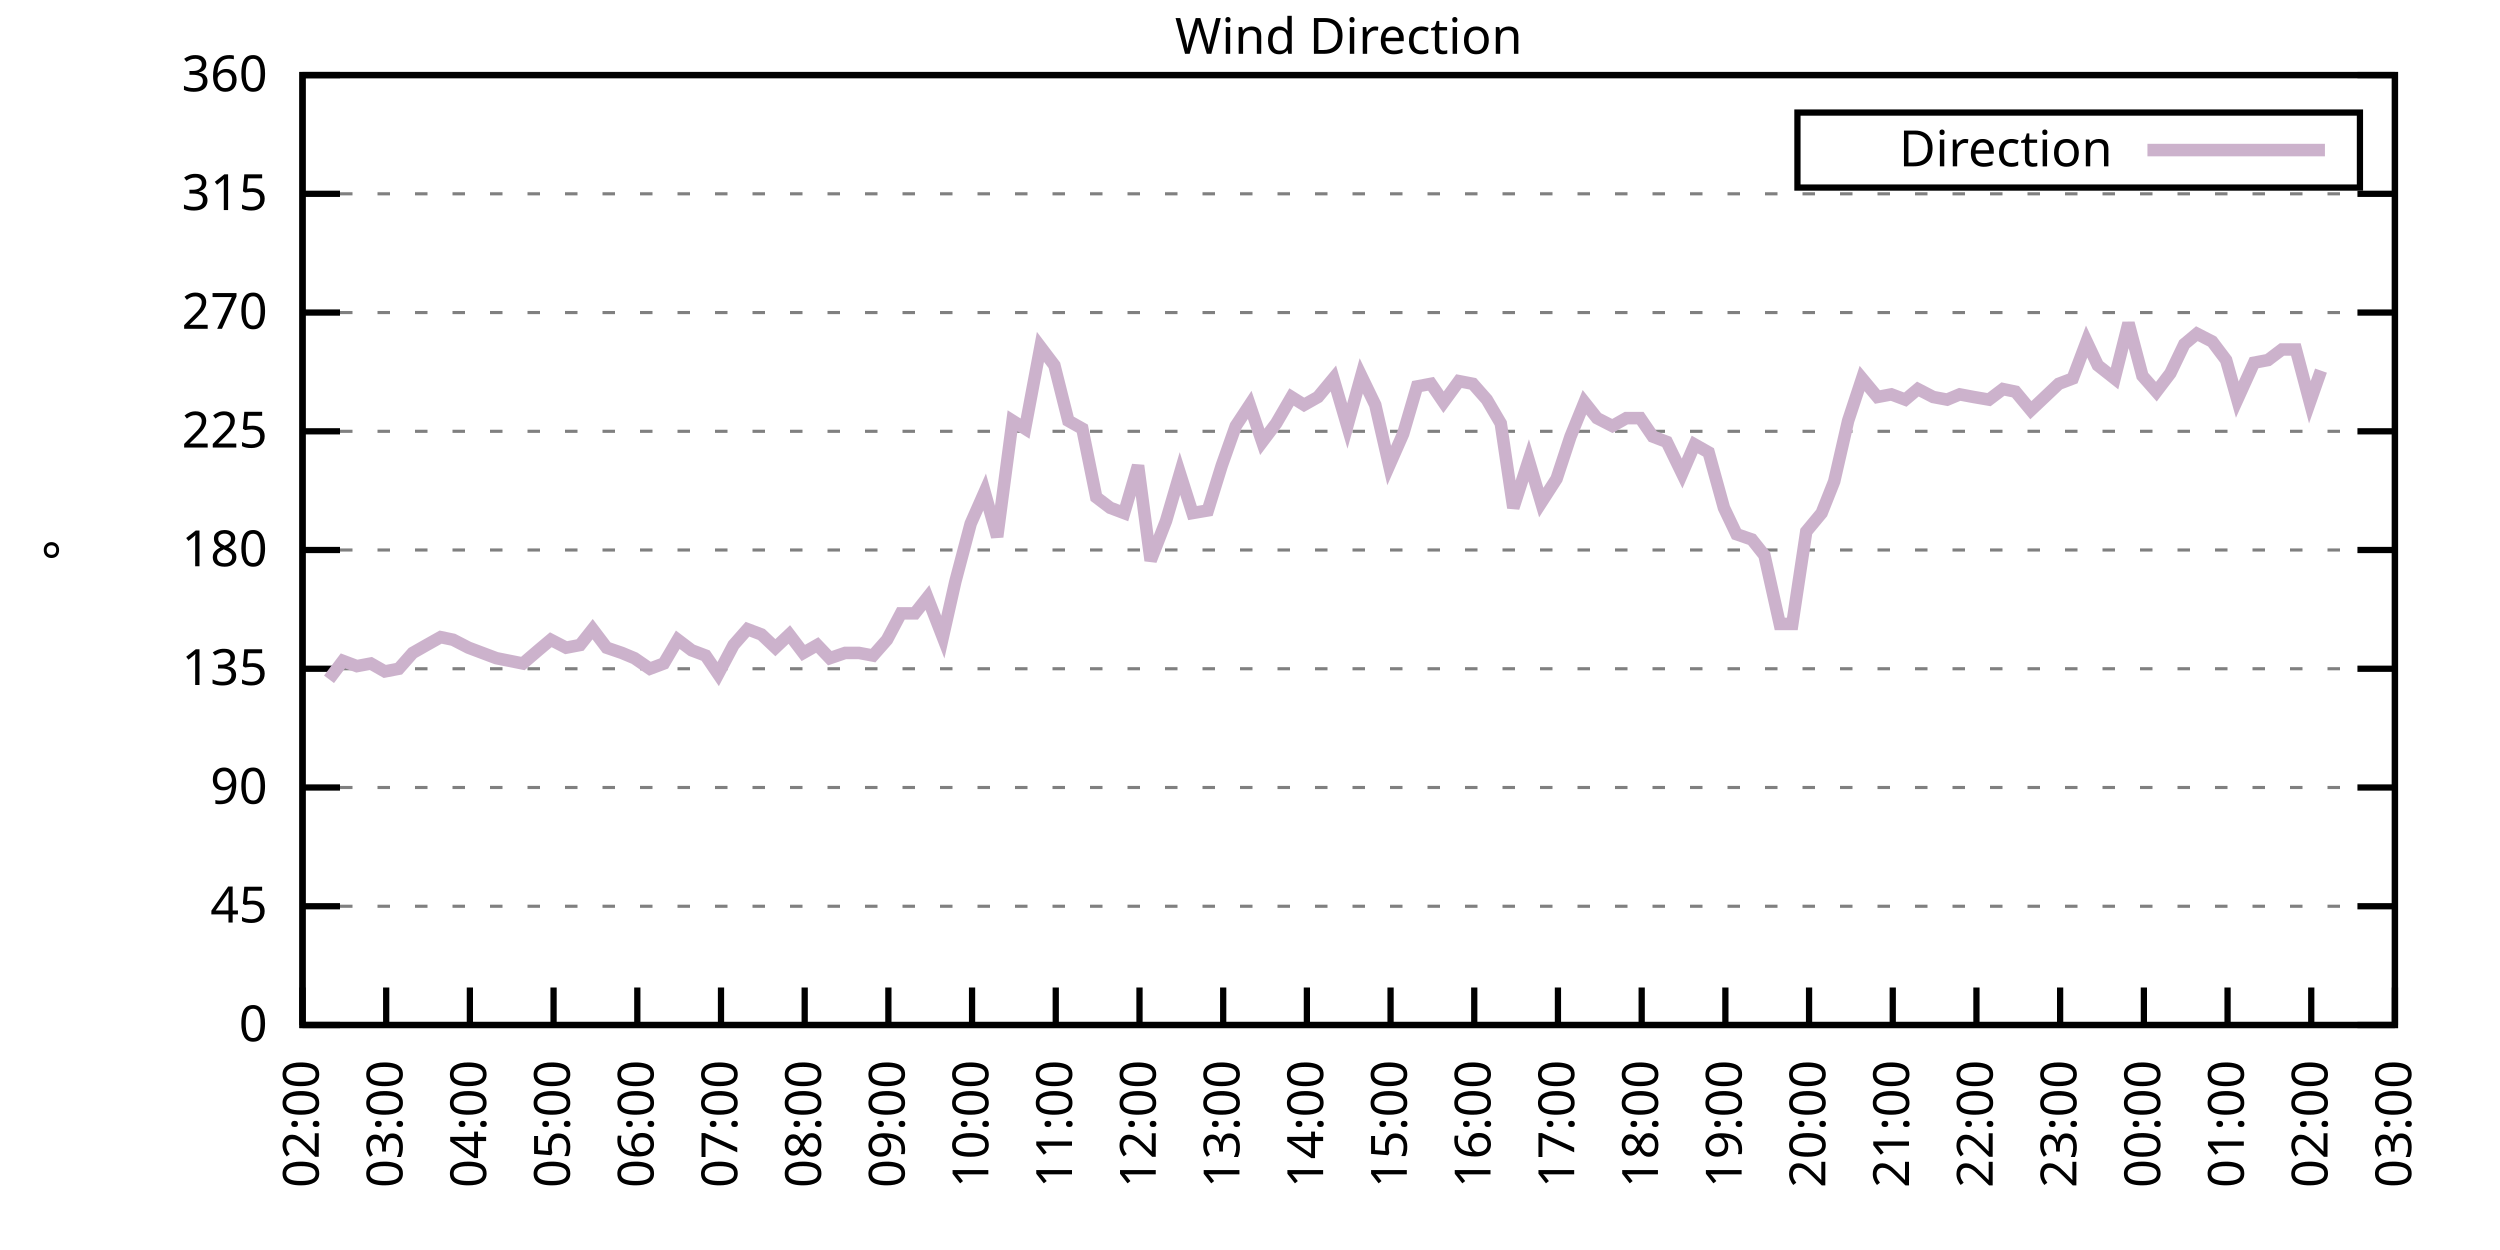
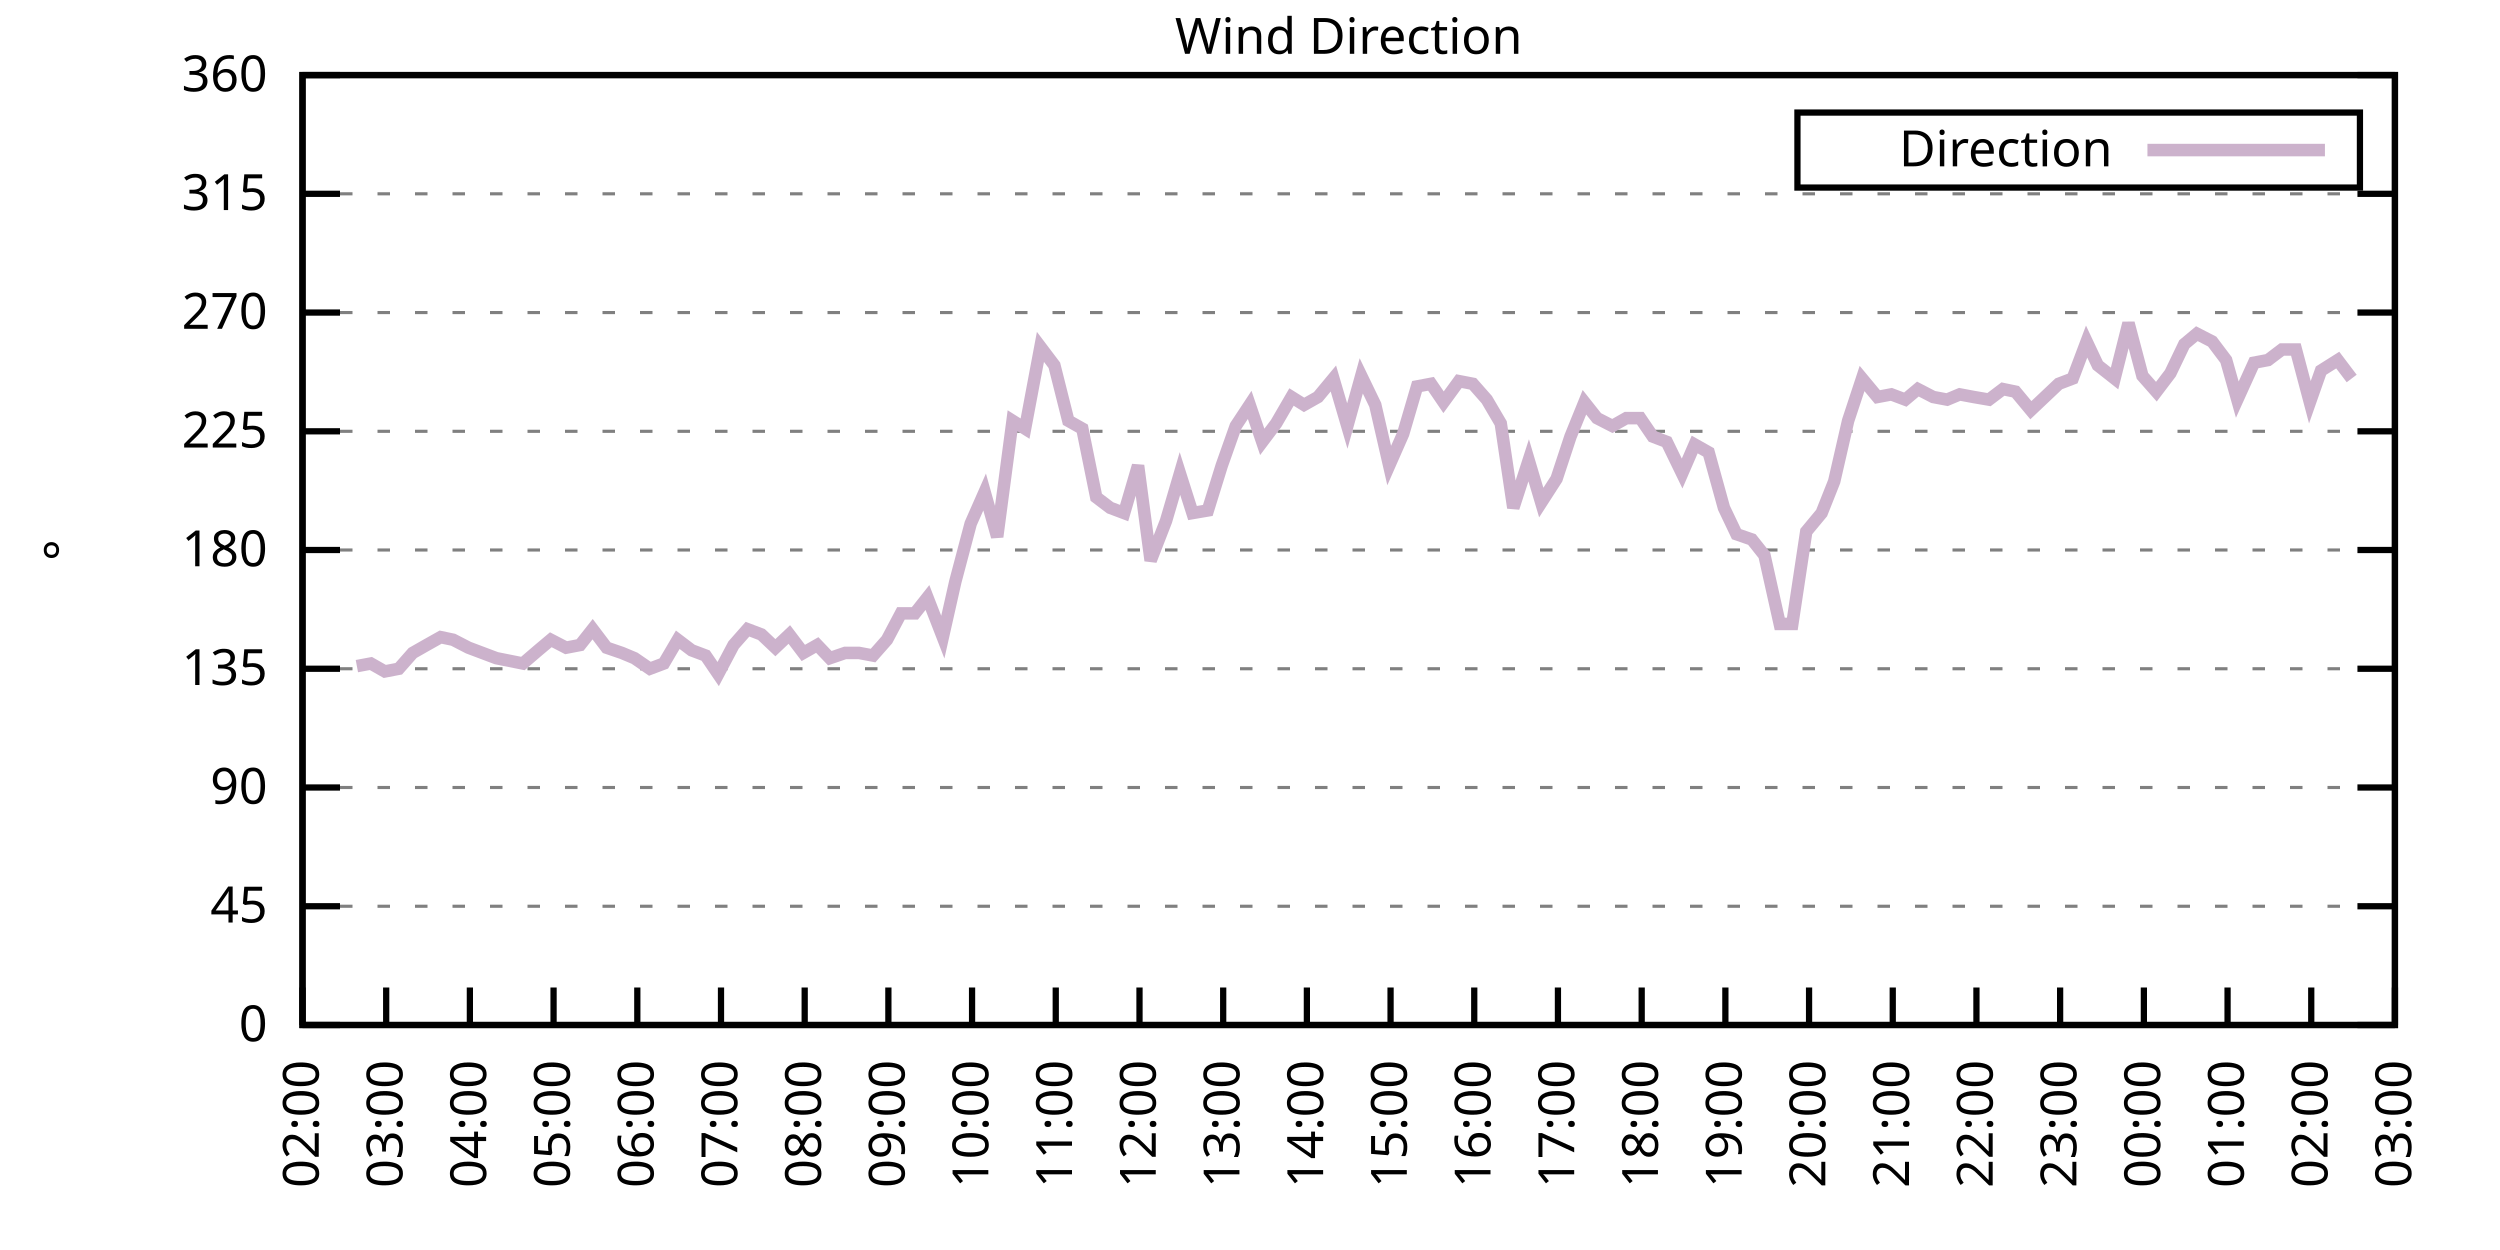
<svg xmlns="http://www.w3.org/2000/svg" xmlns:xlink="http://www.w3.org/1999/xlink" width="400" height="200" viewBox="0 0 400 200">
  <g id="gnuplot_canvas">
    <rect x="0" y="0" width="400" height="200" fill="none" />
    <defs>
      <circle id="gpDot" r="0.5" stroke-width="0.5" stroke="currentColor" />
      <path id="gpPt0" stroke-width="0.333" stroke="currentColor" d="M-1,0 h2 M0,-1 v2" />
      <path id="gpPt1" stroke-width="0.333" stroke="currentColor" d="M-1,-1 L1,1 M1,-1 L-1,1" />
      <path id="gpPt2" stroke-width="0.333" stroke="currentColor" d="M-1,0 L1,0 M0,-1 L0,1 M-1,-1 L1,1 M-1,1 L1,-1" />
      <rect id="gpPt3" stroke-width="0.333" stroke="currentColor" x="-1" y="-1" width="2" height="2" />
      <rect id="gpPt4" stroke-width="0.333" stroke="currentColor" fill="currentColor" x="-1" y="-1" width="2" height="2" />
      <circle id="gpPt5" stroke-width="0.333" stroke="currentColor" cx="0" cy="0" r="1" />
      <use xlink:href="#gpPt5" id="gpPt6" fill="currentColor" stroke="none" />
      <path id="gpPt7" stroke-width="0.333" stroke="currentColor" d="M0,-1.33 L-1.33,0.67 L1.33,0.67 z" />
      <use xlink:href="#gpPt7" id="gpPt8" fill="currentColor" stroke="none" />
      <use xlink:href="#gpPt7" id="gpPt9" stroke="currentColor" transform="rotate(180)" />
      <use xlink:href="#gpPt9" id="gpPt10" fill="currentColor" stroke="none" />
      <use xlink:href="#gpPt3" id="gpPt11" stroke="currentColor" transform="rotate(45)" />
      <use xlink:href="#gpPt11" id="gpPt12" fill="currentColor" stroke="none" />
      <path id="gpPt13" stroke-width="0.333" stroke="currentColor" d="M0,1.330 L1.265,0.411 L0.782,-1.067 L-0.782,-1.076 L-1.265,0.411 z" />
      <use xlink:href="#gpPt13" id="gpPt14" fill="currentColor" stroke="none" />
      <filter id="textbox" filterUnits="objectBoundingBox" x="0" y="0" height="1" width="1">
        <feFlood flood-color="white" flood-opacity="1" result="bgnd" />
        <feComposite in="SourceGraphic" in2="bgnd" operator="atop" />
      </filter>
      <filter id="greybox" filterUnits="objectBoundingBox" x="0" y="0" height="1" width="1">
        <feFlood flood-color="lightgrey" flood-opacity="1" result="grey" />
        <feComposite in="SourceGraphic" in2="grey" operator="atop" />
      </filter>
    </defs>
    <g fill="none" color="white" stroke="currentColor" stroke-width="1.00" stroke-linecap="butt" stroke-linejoin="miter">
</g>
    <g fill="none" color="black" stroke="currentColor" stroke-width="1.00" stroke-linecap="butt" stroke-linejoin="miter">
      <g stroke="none" shape-rendering="crispEdges">
        <polygon fill="rgb(255, 255, 255)" points="48.40,164.00 383.18,164.00 383.18,12.02 48.40,12.02 " />
      </g>
    </g>
    <g fill="none" color="black" stroke="currentColor" stroke-width="1.00" stroke-linecap="butt" stroke-linejoin="miter">
</g>
    <g fill="none" color="black" stroke="black" stroke-width="0.50" stroke-linecap="butt" stroke-linejoin="miter">
</g>
    <g fill="none" color="gray" stroke="currentColor" stroke-width="0.50" stroke-linecap="butt" stroke-linejoin="miter">
      <path stroke="gray" stroke-dasharray="2,4" class="gridline" d="M48.40,164.00 L383.19,164.00  " />
    </g>
    <g fill="none" color="gray" stroke="gray" stroke-width="1.00" stroke-linecap="butt" stroke-linejoin="miter">
</g>
    <g fill="none" color="black" stroke="currentColor" stroke-width="1.00" stroke-linecap="butt" stroke-linejoin="miter">
      <path stroke="black" d="M48.40,164.00 L54.40,164.00 M383.19,164.00 L377.19,164.00  " />
      <g transform="translate(42.80,166.60)" stroke="none" fill="black" font-family="Sans" font-size="8.00" text-anchor="end">
        <text>
          <tspan font-family="Sans"> 0</tspan>
        </text>
      </g>
    </g>
    <g fill="none" color="black" stroke="currentColor" stroke-width="1.00" stroke-linecap="butt" stroke-linejoin="miter">
</g>
    <g fill="none" color="black" stroke="black" stroke-width="0.50" stroke-linecap="butt" stroke-linejoin="miter">
</g>
    <g fill="none" color="gray" stroke="currentColor" stroke-width="0.50" stroke-linecap="butt" stroke-linejoin="miter">
      <path stroke="gray" stroke-dasharray="2,4" class="gridline" d="M48.40,145.00 L383.19,145.00  " />
    </g>
    <g fill="none" color="gray" stroke="gray" stroke-width="1.00" stroke-linecap="butt" stroke-linejoin="miter">
</g>
    <g fill="none" color="black" stroke="currentColor" stroke-width="1.00" stroke-linecap="butt" stroke-linejoin="miter">
      <path stroke="black" d="M48.40,145.00 L54.40,145.00 M383.19,145.00 L377.19,145.00  " />
      <g transform="translate(42.80,147.60)" stroke="none" fill="black" font-family="Sans" font-size="8.00" text-anchor="end">
        <text>
          <tspan font-family="Sans"> 45</tspan>
        </text>
      </g>
    </g>
    <g fill="none" color="black" stroke="currentColor" stroke-width="1.00" stroke-linecap="butt" stroke-linejoin="miter">
</g>
    <g fill="none" color="black" stroke="black" stroke-width="0.50" stroke-linecap="butt" stroke-linejoin="miter">
</g>
    <g fill="none" color="gray" stroke="currentColor" stroke-width="0.50" stroke-linecap="butt" stroke-linejoin="miter">
      <path stroke="gray" stroke-dasharray="2,4" class="gridline" d="M48.40,126.00 L383.19,126.00  " />
    </g>
    <g fill="none" color="gray" stroke="gray" stroke-width="1.00" stroke-linecap="butt" stroke-linejoin="miter">
</g>
    <g fill="none" color="black" stroke="currentColor" stroke-width="1.00" stroke-linecap="butt" stroke-linejoin="miter">
      <path stroke="black" d="M48.40,126.00 L54.40,126.00 M383.19,126.00 L377.19,126.00  " />
      <g transform="translate(42.80,128.60)" stroke="none" fill="black" font-family="Sans" font-size="8.00" text-anchor="end">
        <text>
          <tspan font-family="Sans"> 90</tspan>
        </text>
      </g>
    </g>
    <g fill="none" color="black" stroke="currentColor" stroke-width="1.00" stroke-linecap="butt" stroke-linejoin="miter">
</g>
    <g fill="none" color="black" stroke="black" stroke-width="0.50" stroke-linecap="butt" stroke-linejoin="miter">
</g>
    <g fill="none" color="gray" stroke="currentColor" stroke-width="0.50" stroke-linecap="butt" stroke-linejoin="miter">
      <path stroke="gray" stroke-dasharray="2,4" class="gridline" d="M48.40,107.00 L383.19,107.00  " />
    </g>
    <g fill="none" color="gray" stroke="gray" stroke-width="1.00" stroke-linecap="butt" stroke-linejoin="miter">
</g>
    <g fill="none" color="black" stroke="currentColor" stroke-width="1.00" stroke-linecap="butt" stroke-linejoin="miter">
      <path stroke="black" d="M48.40,107.00 L54.40,107.00 M383.19,107.00 L377.19,107.00  " />
      <g transform="translate(42.80,109.60)" stroke="none" fill="black" font-family="Sans" font-size="8.00" text-anchor="end">
        <text>
          <tspan font-family="Sans"> 135</tspan>
        </text>
      </g>
    </g>
    <g fill="none" color="black" stroke="currentColor" stroke-width="1.00" stroke-linecap="butt" stroke-linejoin="miter">
</g>
    <g fill="none" color="black" stroke="black" stroke-width="0.50" stroke-linecap="butt" stroke-linejoin="miter">
</g>
    <g fill="none" color="gray" stroke="currentColor" stroke-width="0.50" stroke-linecap="butt" stroke-linejoin="miter">
      <path stroke="gray" stroke-dasharray="2,4" class="gridline" d="M48.40,88.00 L383.19,88.00  " />
    </g>
    <g fill="none" color="gray" stroke="gray" stroke-width="1.00" stroke-linecap="butt" stroke-linejoin="miter">
</g>
    <g fill="none" color="black" stroke="currentColor" stroke-width="1.00" stroke-linecap="butt" stroke-linejoin="miter">
      <path stroke="black" d="M48.40,88.00 L54.40,88.00 M383.19,88.00 L377.19,88.00  " />
      <g transform="translate(42.80,90.60)" stroke="none" fill="black" font-family="Sans" font-size="8.00" text-anchor="end">
        <text>
          <tspan font-family="Sans"> 180</tspan>
        </text>
      </g>
    </g>
    <g fill="none" color="black" stroke="currentColor" stroke-width="1.00" stroke-linecap="butt" stroke-linejoin="miter">
</g>
    <g fill="none" color="black" stroke="black" stroke-width="0.50" stroke-linecap="butt" stroke-linejoin="miter">
</g>
    <g fill="none" color="gray" stroke="currentColor" stroke-width="0.50" stroke-linecap="butt" stroke-linejoin="miter">
      <path stroke="gray" stroke-dasharray="2,4" class="gridline" d="M48.40,69.01 L383.19,69.01  " />
    </g>
    <g fill="none" color="gray" stroke="gray" stroke-width="1.00" stroke-linecap="butt" stroke-linejoin="miter">
</g>
    <g fill="none" color="black" stroke="currentColor" stroke-width="1.00" stroke-linecap="butt" stroke-linejoin="miter">
      <path stroke="black" d="M48.40,69.01 L54.40,69.01 M383.19,69.01 L377.19,69.01  " />
      <g transform="translate(42.80,71.61)" stroke="none" fill="black" font-family="Sans" font-size="8.00" text-anchor="end">
        <text>
          <tspan font-family="Sans"> 225</tspan>
        </text>
      </g>
    </g>
    <g fill="none" color="black" stroke="currentColor" stroke-width="1.00" stroke-linecap="butt" stroke-linejoin="miter">
</g>
    <g fill="none" color="black" stroke="black" stroke-width="0.50" stroke-linecap="butt" stroke-linejoin="miter">
</g>
    <g fill="none" color="gray" stroke="currentColor" stroke-width="0.50" stroke-linecap="butt" stroke-linejoin="miter">
      <path stroke="gray" stroke-dasharray="2,4" class="gridline" d="M48.40,50.01 L383.19,50.01  " />
    </g>
    <g fill="none" color="gray" stroke="gray" stroke-width="1.00" stroke-linecap="butt" stroke-linejoin="miter">
</g>
    <g fill="none" color="black" stroke="currentColor" stroke-width="1.00" stroke-linecap="butt" stroke-linejoin="miter">
      <path stroke="black" d="M48.40,50.01 L54.40,50.01 M383.19,50.01 L377.19,50.01  " />
      <g transform="translate(42.80,52.61)" stroke="none" fill="black" font-family="Sans" font-size="8.00" text-anchor="end">
        <text>
          <tspan font-family="Sans"> 270</tspan>
        </text>
      </g>
    </g>
    <g fill="none" color="black" stroke="currentColor" stroke-width="1.00" stroke-linecap="butt" stroke-linejoin="miter">
</g>
    <g fill="none" color="black" stroke="black" stroke-width="0.50" stroke-linecap="butt" stroke-linejoin="miter">
</g>
    <g fill="none" color="gray" stroke="currentColor" stroke-width="0.50" stroke-linecap="butt" stroke-linejoin="miter">
      <path stroke="gray" stroke-dasharray="2,4" class="gridline" d="M48.40,31.01 L383.19,31.01  " />
    </g>
    <g fill="none" color="gray" stroke="gray" stroke-width="1.00" stroke-linecap="butt" stroke-linejoin="miter">
</g>
    <g fill="none" color="black" stroke="currentColor" stroke-width="1.00" stroke-linecap="butt" stroke-linejoin="miter">
      <path stroke="black" d="M48.40,31.01 L54.40,31.01 M383.19,31.01 L377.19,31.01  " />
      <g transform="translate(42.80,33.61)" stroke="none" fill="black" font-family="Sans" font-size="8.00" text-anchor="end">
        <text>
          <tspan font-family="Sans"> 315</tspan>
        </text>
      </g>
    </g>
    <g fill="none" color="black" stroke="currentColor" stroke-width="1.00" stroke-linecap="butt" stroke-linejoin="miter">
</g>
    <g fill="none" color="black" stroke="black" stroke-width="0.50" stroke-linecap="butt" stroke-linejoin="miter">
</g>
    <g fill="none" color="gray" stroke="currentColor" stroke-width="0.50" stroke-linecap="butt" stroke-linejoin="miter">
      <path stroke="gray" stroke-dasharray="2,4" class="gridline" d="M48.40,12.01 L383.19,12.01  " />
    </g>
    <g fill="none" color="gray" stroke="gray" stroke-width="1.00" stroke-linecap="butt" stroke-linejoin="miter">
</g>
    <g fill="none" color="black" stroke="currentColor" stroke-width="1.00" stroke-linecap="butt" stroke-linejoin="miter">
      <path stroke="black" d="M48.40,12.01 L54.40,12.01 M383.19,12.01 L377.19,12.01  " />
      <g transform="translate(42.80,14.61)" stroke="none" fill="black" font-family="Sans" font-size="8.00" text-anchor="end">
        <text>
          <tspan font-family="Sans"> 360</tspan>
        </text>
      </g>
    </g>
    <g fill="none" color="black" stroke="currentColor" stroke-width="1.00" stroke-linecap="butt" stroke-linejoin="miter">
      <path stroke="black" d="M48.40,164.00 L48.40,158.00  " />
      <g transform="translate(51.00,169.60) rotate(270.00)" stroke="none" fill="black" font-family="Sans" font-size="8.00" text-anchor="end">
        <text>
          <tspan font-family="Sans">02:00</tspan>
        </text>
      </g>
    </g>
    <g fill="none" color="black" stroke="currentColor" stroke-width="1.00" stroke-linecap="butt" stroke-linejoin="miter">
      <path stroke="black" d="M61.79,164.00 L61.79,158.00  " />
      <g transform="translate(64.39,169.60) rotate(270.00)" stroke="none" fill="black" font-family="Sans" font-size="8.00" text-anchor="end">
        <text>
          <tspan font-family="Sans">03:00</tspan>
        </text>
      </g>
    </g>
    <g fill="none" color="black" stroke="currentColor" stroke-width="1.00" stroke-linecap="butt" stroke-linejoin="miter">
      <path stroke="black" d="M75.18,164.00 L75.18,158.00  " />
      <g transform="translate(77.78,169.60) rotate(270.00)" stroke="none" fill="black" font-family="Sans" font-size="8.00" text-anchor="end">
        <text>
          <tspan font-family="Sans">04:00</tspan>
        </text>
      </g>
    </g>
    <g fill="none" color="black" stroke="currentColor" stroke-width="1.00" stroke-linecap="butt" stroke-linejoin="miter">
      <path stroke="black" d="M88.57,164.00 L88.57,158.00  " />
      <g transform="translate(91.17,169.60) rotate(270.00)" stroke="none" fill="black" font-family="Sans" font-size="8.00" text-anchor="end">
        <text>
          <tspan font-family="Sans">05:00</tspan>
        </text>
      </g>
    </g>
    <g fill="none" color="black" stroke="currentColor" stroke-width="1.00" stroke-linecap="butt" stroke-linejoin="miter">
      <path stroke="black" d="M101.97,164.00 L101.97,158.00  " />
      <g transform="translate(104.57,169.60) rotate(270.00)" stroke="none" fill="black" font-family="Sans" font-size="8.00" text-anchor="end">
        <text>
          <tspan font-family="Sans">06:00</tspan>
        </text>
      </g>
    </g>
    <g fill="none" color="black" stroke="currentColor" stroke-width="1.00" stroke-linecap="butt" stroke-linejoin="miter">
      <path stroke="black" d="M115.36,164.00 L115.36,158.00  " />
      <g transform="translate(117.96,169.60) rotate(270.00)" stroke="none" fill="black" font-family="Sans" font-size="8.00" text-anchor="end">
        <text>
          <tspan font-family="Sans">07:00</tspan>
        </text>
      </g>
    </g>
    <g fill="none" color="black" stroke="currentColor" stroke-width="1.00" stroke-linecap="butt" stroke-linejoin="miter">
      <path stroke="black" d="M128.75,164.00 L128.75,158.00  " />
      <g transform="translate(131.35,169.60) rotate(270.00)" stroke="none" fill="black" font-family="Sans" font-size="8.00" text-anchor="end">
        <text>
          <tspan font-family="Sans">08:00</tspan>
        </text>
      </g>
    </g>
    <g fill="none" color="black" stroke="currentColor" stroke-width="1.00" stroke-linecap="butt" stroke-linejoin="miter">
      <path stroke="black" d="M142.14,164.00 L142.14,158.00  " />
      <g transform="translate(144.74,169.60) rotate(270.00)" stroke="none" fill="black" font-family="Sans" font-size="8.00" text-anchor="end">
        <text>
          <tspan font-family="Sans">09:00</tspan>
        </text>
      </g>
    </g>
    <g fill="none" color="black" stroke="currentColor" stroke-width="1.00" stroke-linecap="butt" stroke-linejoin="miter">
      <path stroke="black" d="M155.53,164.00 L155.53,158.00  " />
      <g transform="translate(158.13,169.60) rotate(270.00)" stroke="none" fill="black" font-family="Sans" font-size="8.00" text-anchor="end">
        <text>
          <tspan font-family="Sans">10:00</tspan>
        </text>
      </g>
    </g>
    <g fill="none" color="black" stroke="currentColor" stroke-width="1.00" stroke-linecap="butt" stroke-linejoin="miter">
      <path stroke="black" d="M168.92,164.00 L168.92,158.00  " />
      <g transform="translate(171.52,169.60) rotate(270.00)" stroke="none" fill="black" font-family="Sans" font-size="8.00" text-anchor="end">
        <text>
          <tspan font-family="Sans">11:00</tspan>
        </text>
      </g>
    </g>
    <g fill="none" color="black" stroke="currentColor" stroke-width="1.00" stroke-linecap="butt" stroke-linejoin="miter">
      <path stroke="black" d="M182.32,164.00 L182.32,158.00  " />
      <g transform="translate(184.92,169.60) rotate(270.00)" stroke="none" fill="black" font-family="Sans" font-size="8.00" text-anchor="end">
        <text>
          <tspan font-family="Sans">12:00</tspan>
        </text>
      </g>
    </g>
    <g fill="none" color="black" stroke="currentColor" stroke-width="1.00" stroke-linecap="butt" stroke-linejoin="miter">
      <path stroke="black" d="M195.71,164.00 L195.71,158.00  " />
      <g transform="translate(198.31,169.60) rotate(270.00)" stroke="none" fill="black" font-family="Sans" font-size="8.00" text-anchor="end">
        <text>
          <tspan font-family="Sans">13:00</tspan>
        </text>
      </g>
    </g>
    <g fill="none" color="black" stroke="currentColor" stroke-width="1.00" stroke-linecap="butt" stroke-linejoin="miter">
      <path stroke="black" d="M209.10,164.00 L209.10,158.00  " />
      <g transform="translate(211.70,169.60) rotate(270.00)" stroke="none" fill="black" font-family="Sans" font-size="8.00" text-anchor="end">
        <text>
          <tspan font-family="Sans">14:00</tspan>
        </text>
      </g>
    </g>
    <g fill="none" color="black" stroke="currentColor" stroke-width="1.00" stroke-linecap="butt" stroke-linejoin="miter">
      <path stroke="black" d="M222.49,164.00 L222.49,158.00  " />
      <g transform="translate(225.09,169.60) rotate(270.00)" stroke="none" fill="black" font-family="Sans" font-size="8.00" text-anchor="end">
        <text>
          <tspan font-family="Sans">15:00</tspan>
        </text>
      </g>
    </g>
    <g fill="none" color="black" stroke="currentColor" stroke-width="1.00" stroke-linecap="butt" stroke-linejoin="miter">
      <path stroke="black" d="M235.88,164.00 L235.88,158.00  " />
      <g transform="translate(238.48,169.60) rotate(270.00)" stroke="none" fill="black" font-family="Sans" font-size="8.00" text-anchor="end">
        <text>
          <tspan font-family="Sans">16:00</tspan>
        </text>
      </g>
    </g>
    <g fill="none" color="black" stroke="currentColor" stroke-width="1.00" stroke-linecap="butt" stroke-linejoin="miter">
      <path stroke="black" d="M249.27,164.00 L249.27,158.00  " />
      <g transform="translate(251.87,169.60) rotate(270.00)" stroke="none" fill="black" font-family="Sans" font-size="8.00" text-anchor="end">
        <text>
          <tspan font-family="Sans">17:00</tspan>
        </text>
      </g>
    </g>
    <g fill="none" color="black" stroke="currentColor" stroke-width="1.00" stroke-linecap="butt" stroke-linejoin="miter">
      <path stroke="black" d="M262.67,164.00 L262.67,158.00  " />
      <g transform="translate(265.27,169.60) rotate(270.00)" stroke="none" fill="black" font-family="Sans" font-size="8.00" text-anchor="end">
        <text>
          <tspan font-family="Sans">18:00</tspan>
        </text>
      </g>
    </g>
    <g fill="none" color="black" stroke="currentColor" stroke-width="1.00" stroke-linecap="butt" stroke-linejoin="miter">
      <path stroke="black" d="M276.06,164.00 L276.06,158.00  " />
      <g transform="translate(278.66,169.60) rotate(270.00)" stroke="none" fill="black" font-family="Sans" font-size="8.00" text-anchor="end">
        <text>
          <tspan font-family="Sans">19:00</tspan>
        </text>
      </g>
    </g>
    <g fill="none" color="black" stroke="currentColor" stroke-width="1.00" stroke-linecap="butt" stroke-linejoin="miter">
      <path stroke="black" d="M289.45,164.00 L289.45,158.00  " />
      <g transform="translate(292.05,169.60) rotate(270.00)" stroke="none" fill="black" font-family="Sans" font-size="8.00" text-anchor="end">
        <text>
          <tspan font-family="Sans">20:00</tspan>
        </text>
      </g>
    </g>
    <g fill="none" color="black" stroke="currentColor" stroke-width="1.00" stroke-linecap="butt" stroke-linejoin="miter">
      <path stroke="black" d="M302.84,164.00 L302.84,158.00  " />
      <g transform="translate(305.44,169.60) rotate(270.00)" stroke="none" fill="black" font-family="Sans" font-size="8.00" text-anchor="end">
        <text>
          <tspan font-family="Sans">21:00</tspan>
        </text>
      </g>
    </g>
    <g fill="none" color="black" stroke="currentColor" stroke-width="1.00" stroke-linecap="butt" stroke-linejoin="miter">
      <path stroke="black" d="M316.23,164.00 L316.23,158.00  " />
      <g transform="translate(318.83,169.60) rotate(270.00)" stroke="none" fill="black" font-family="Sans" font-size="8.00" text-anchor="end">
        <text>
          <tspan font-family="Sans">22:00</tspan>
        </text>
      </g>
    </g>
    <g fill="none" color="black" stroke="currentColor" stroke-width="1.00" stroke-linecap="butt" stroke-linejoin="miter">
      <path stroke="black" d="M329.62,164.00 L329.62,158.00  " />
      <g transform="translate(332.22,169.60) rotate(270.00)" stroke="none" fill="black" font-family="Sans" font-size="8.00" text-anchor="end">
        <text>
          <tspan font-family="Sans">23:00</tspan>
        </text>
      </g>
    </g>
    <g fill="none" color="black" stroke="currentColor" stroke-width="1.00" stroke-linecap="butt" stroke-linejoin="miter">
      <path stroke="black" d="M343.02,164.00 L343.02,158.00  " />
      <g transform="translate(345.62,169.60) rotate(270.00)" stroke="none" fill="black" font-family="Sans" font-size="8.00" text-anchor="end">
        <text>
          <tspan font-family="Sans">00:00</tspan>
        </text>
      </g>
    </g>
    <g fill="none" color="black" stroke="currentColor" stroke-width="1.00" stroke-linecap="butt" stroke-linejoin="miter">
      <path stroke="black" d="M356.41,164.00 L356.41,158.00  " />
      <g transform="translate(359.01,169.60) rotate(270.00)" stroke="none" fill="black" font-family="Sans" font-size="8.00" text-anchor="end">
        <text>
          <tspan font-family="Sans">01:00</tspan>
        </text>
      </g>
    </g>
    <g fill="none" color="black" stroke="currentColor" stroke-width="1.00" stroke-linecap="butt" stroke-linejoin="miter">
      <path stroke="black" d="M369.80,164.00 L369.80,158.00  " />
      <g transform="translate(372.40,169.60) rotate(270.00)" stroke="none" fill="black" font-family="Sans" font-size="8.00" text-anchor="end">
        <text>
          <tspan font-family="Sans">02:00</tspan>
        </text>
      </g>
    </g>
    <g fill="none" color="black" stroke="currentColor" stroke-width="1.00" stroke-linecap="butt" stroke-linejoin="miter">
      <path stroke="black" d="M383.19,164.00 L383.19,158.00  " />
      <g transform="translate(385.79,169.60) rotate(270.00)" stroke="none" fill="black" font-family="Sans" font-size="8.00" text-anchor="end">
        <text>
          <tspan font-family="Sans">03:00</tspan>
        </text>
      </g>
    </g>
    <g fill="none" color="black" stroke="currentColor" stroke-width="1.00" stroke-linecap="butt" stroke-linejoin="miter">
</g>
    <g fill="none" color="black" stroke="currentColor" stroke-width="1.00" stroke-linecap="butt" stroke-linejoin="miter">
      <path stroke="black" d="M48.40,12.01 L48.40,164.00 L383.19,164.00 L383.19,12.01 L48.40,12.01 Z  " />
    </g>
    <g fill="none" color="black" stroke="currentColor" stroke-width="1.00" stroke-linecap="butt" stroke-linejoin="miter">
</g>
    <g fill="none" color="black" stroke="currentColor" stroke-width="1.00" stroke-linecap="butt" stroke-linejoin="miter">
      <path stroke="black" d="M287.59,30.01 L287.59,18.01 L377.59,18.01 L377.59,30.01 L287.59,30.01 Z  " />
    </g>
    <g id="Wind_direction_plot_1">
      <g fill="none" color="white" stroke="black" stroke-width="2.00" stroke-linecap="butt" stroke-linejoin="miter">
</g>
      <g fill="none" color="black" stroke="currentColor" stroke-width="2.00" stroke-linecap="butt" stroke-linejoin="miter">
        <g transform="translate(337.99,26.61)" stroke="none" fill="black" font-family="Sans" font-size="8.00" text-anchor="end">
          <text>
            <tspan font-family="Sans">Direction</tspan>
          </text>
        </g>
      </g>
      <g fill="none" color="black" stroke="currentColor" stroke-width="2.00" stroke-linecap="butt" stroke-linejoin="miter">
-         <path stroke="rgb(204, 178, 204)" d="M343.59,24.01 L371.99,24.01 M52.64,108.69 L54.87,105.74 L57.10,106.58 L59.34,106.16 L61.57,107.43 L63.80,107.00   L66.03,104.47 L68.26,103.20 L70.50,101.94 L72.50,102.36 L74.96,103.63 L77.19,104.47 L79.42,105.31 L83.66,106.16   L86.12,104.05 L88.13,102.36 L90.58,103.63 L92.82,103.20 L94.82,100.67 L97.06,103.63 L99.51,104.47 L101.52,105.31   L103.98,107.00 L106.21,106.16 L108.44,102.36 L110.67,104.05 L112.90,104.89 L114.91,107.85 L117.37,103.20 L119.60,100.67   L121.83,101.52 L124.06,103.63 L126.29,101.52 L128.53,104.47 L130.76,103.20 L132.77,105.31 L135.22,104.47 L137.45,104.47   L139.69,104.89 L141.92,102.36 L144.15,98.14 L146.38,98.14 L148.39,95.60 L150.85,101.94 L152.85,93.07 L155.31,83.78   L157.54,78.72 L159.55,85.89 L162.01,67.32 L164.01,68.58 L166.47,55.50 L168.70,58.45 L170.93,67.32 L173.17,68.58   L175.40,79.56 L177.63,81.25 L179.86,82.09 L182.09,74.49 L184.10,89.69 L186.56,83.36 L188.79,75.76 L190.80,82.09   L193.25,81.67 L195.48,74.49 L197.72,68.16 L199.95,64.78 L201.96,70.70 L204.19,67.74 L206.64,63.52 L208.65,64.78   L210.88,63.52 L213.34,60.56 L215.57,68.16 L217.80,60.14 L220.04,64.78 L222.27,74.49 L224.50,69.43 L226.73,61.83   L228.96,61.41 L230.97,64.36 L233.43,60.98 L235.66,61.41 L237.89,63.94 L240.12,67.74 L242.13,81.25 L244.59,73.65   L246.60,80.41 L249.05,76.61 L251.28,69.85 L253.51,64.36 L255.52,66.90 L257.98,68.16 L260.21,66.90 L262.44,66.90   L264.45,69.85 L266.68,70.70 L269.14,75.76 L271.15,71.12 L273.38,72.38 L275.83,81.25 L277.84,85.47 L280.30,86.32   L282.31,88.85 L284.76,99.83 L286.77,99.83 L289.00,85.05 L291.46,82.09 L293.47,77.03 L295.70,67.32 L297.93,60.56   L300.39,63.52 L302.62,63.10 L304.85,63.94 L306.86,62.25 L309.31,63.52 L311.54,63.94 L313.55,63.10 L315.79,63.52   L318.24,63.94 L320.47,62.25 L322.48,62.67 L324.94,65.63 L327.17,63.52 L329.40,61.41 L331.63,60.56 L333.86,54.65   L335.65,58.45 L338.33,60.56 L340.56,51.70 L342.79,60.14 L345.02,62.67 L347.26,59.72 L349.49,55.07 L351.50,53.39   L353.95,54.65 L356.18,57.61 L357.97,63.94 L360.65,58.03 L362.88,57.61 L365.11,55.92 L367.34,55.92 L369.58,64.36   L371.36,59.30  " />
+         <path stroke="rgb(204, 178, 204)" d="M343.59,24.01 L371.99,24.01 M57.10,106.58 L59.34,106.16 L61.57,107.43 L63.80,107.00 L66.03,104.47 L68.26,103.20   L70.50,101.94 L72.50,102.36 L74.96,103.63 L77.19,104.47 L79.42,105.31 L83.66,106.16 L86.12,104.05 L88.13,102.36   L90.58,103.63 L92.82,103.20 L94.82,100.67 L97.06,103.63 L99.51,104.47 L101.52,105.31 L103.98,107.00 L106.21,106.16   L108.44,102.36 L110.67,104.05 L112.90,104.89 L114.91,107.85 L117.37,103.20 L119.60,100.67 L121.83,101.52 L124.06,103.63   L126.29,101.52 L128.53,104.47 L130.76,103.20 L132.77,105.31 L135.22,104.47 L137.45,104.47 L139.69,104.89 L141.92,102.36   L144.15,98.14 L146.38,98.14 L148.39,95.60 L150.85,101.94 L152.85,93.07 L155.31,83.78 L157.54,78.72 L159.55,85.89   L162.01,67.32 L164.01,68.58 L166.47,55.50 L168.70,58.45 L170.93,67.32 L173.17,68.58 L175.40,79.56 L177.63,81.25   L179.86,82.09 L182.09,74.49 L184.10,89.69 L186.56,83.36 L188.79,75.76 L190.80,82.09 L193.25,81.67 L195.48,74.49   L197.72,68.16 L199.95,64.78 L201.96,70.70 L204.19,67.74 L206.64,63.52 L208.65,64.78 L210.88,63.52 L213.34,60.56   L215.57,68.16 L217.80,60.14 L220.04,64.78 L222.27,74.49 L224.50,69.43 L226.73,61.83 L228.96,61.41 L230.97,64.36   L233.43,60.98 L235.66,61.41 L237.89,63.94 L240.12,67.74 L242.13,81.25 L244.59,73.65 L246.60,80.41 L249.05,76.61   L251.28,69.85 L253.51,64.36 L255.52,66.90 L257.98,68.16 L260.21,66.90 L262.44,66.90 L264.45,69.85 L266.68,70.70   L269.14,75.76 L271.15,71.12 L273.38,72.38 L275.83,81.25 L277.84,85.47 L280.30,86.32 L282.31,88.85 L284.76,99.83   L286.77,99.83 L289.00,85.05 L291.46,82.09 L293.47,77.03 L295.70,67.32 L297.93,60.56 L300.39,63.52 L302.62,63.10   L304.85,63.94 L306.86,62.25 L309.31,63.52 L311.54,63.94 L313.55,63.10 L315.79,63.52 L318.24,63.94 L320.47,62.25   L322.48,62.67 L324.94,65.63 L327.17,63.52 L329.40,61.41 L331.63,60.56 L333.86,54.65 L335.65,58.45 L338.33,60.56   L340.56,51.70 L342.79,60.14 L345.02,62.67 L347.26,59.72 L349.49,55.07 L351.50,53.39 L353.95,54.65 L356.18,57.61   L357.97,63.94 L360.65,58.03 L362.88,57.61 L365.11,55.92 L367.34,55.92 L369.58,64.36 L371.36,59.30 L374.04,57.61   L376.27,60.56  " />
      </g>
    </g>
    <g fill="none" color="black" stroke="currentColor" stroke-width="2.00" stroke-linecap="butt" stroke-linejoin="miter">
</g>
    <g fill="none" color="black" stroke="black" stroke-width="1.00" stroke-linecap="butt" stroke-linejoin="miter">
</g>
    <g fill="none" color="black" stroke="currentColor" stroke-width="1.00" stroke-linecap="butt" stroke-linejoin="miter">
      <path stroke="black" d="M48.40,12.01 L48.40,164.00 L383.19,164.00 L383.19,12.01 L48.40,12.01 Z  " />
      <g transform="translate(12.80,88.01) rotate(270.00)" stroke="none" fill="black" font-family="Sans" font-size="8.00" text-anchor="middle">
        <text>
          <tspan font-family="Sans">°</tspan>
        </text>
      </g>
    </g>
    <g fill="none" color="black" stroke="currentColor" stroke-width="1.00" stroke-linecap="butt" stroke-linejoin="miter">
</g>
    <g fill="none" color="black" stroke="currentColor" stroke-width="1.00" stroke-linecap="butt" stroke-linejoin="miter">
      <g transform="translate(215.79,8.61)" stroke="none" fill="black" font-family="Sans" font-size="8.00" text-anchor="middle">
        <text>
          <tspan font-family="Sans">Wind Direction</tspan>
        </text>
      </g>
    </g>
    <g fill="none" color="black" stroke="currentColor" stroke-width="1.00" stroke-linecap="butt" stroke-linejoin="miter">
</g>
  </g>
</svg>
